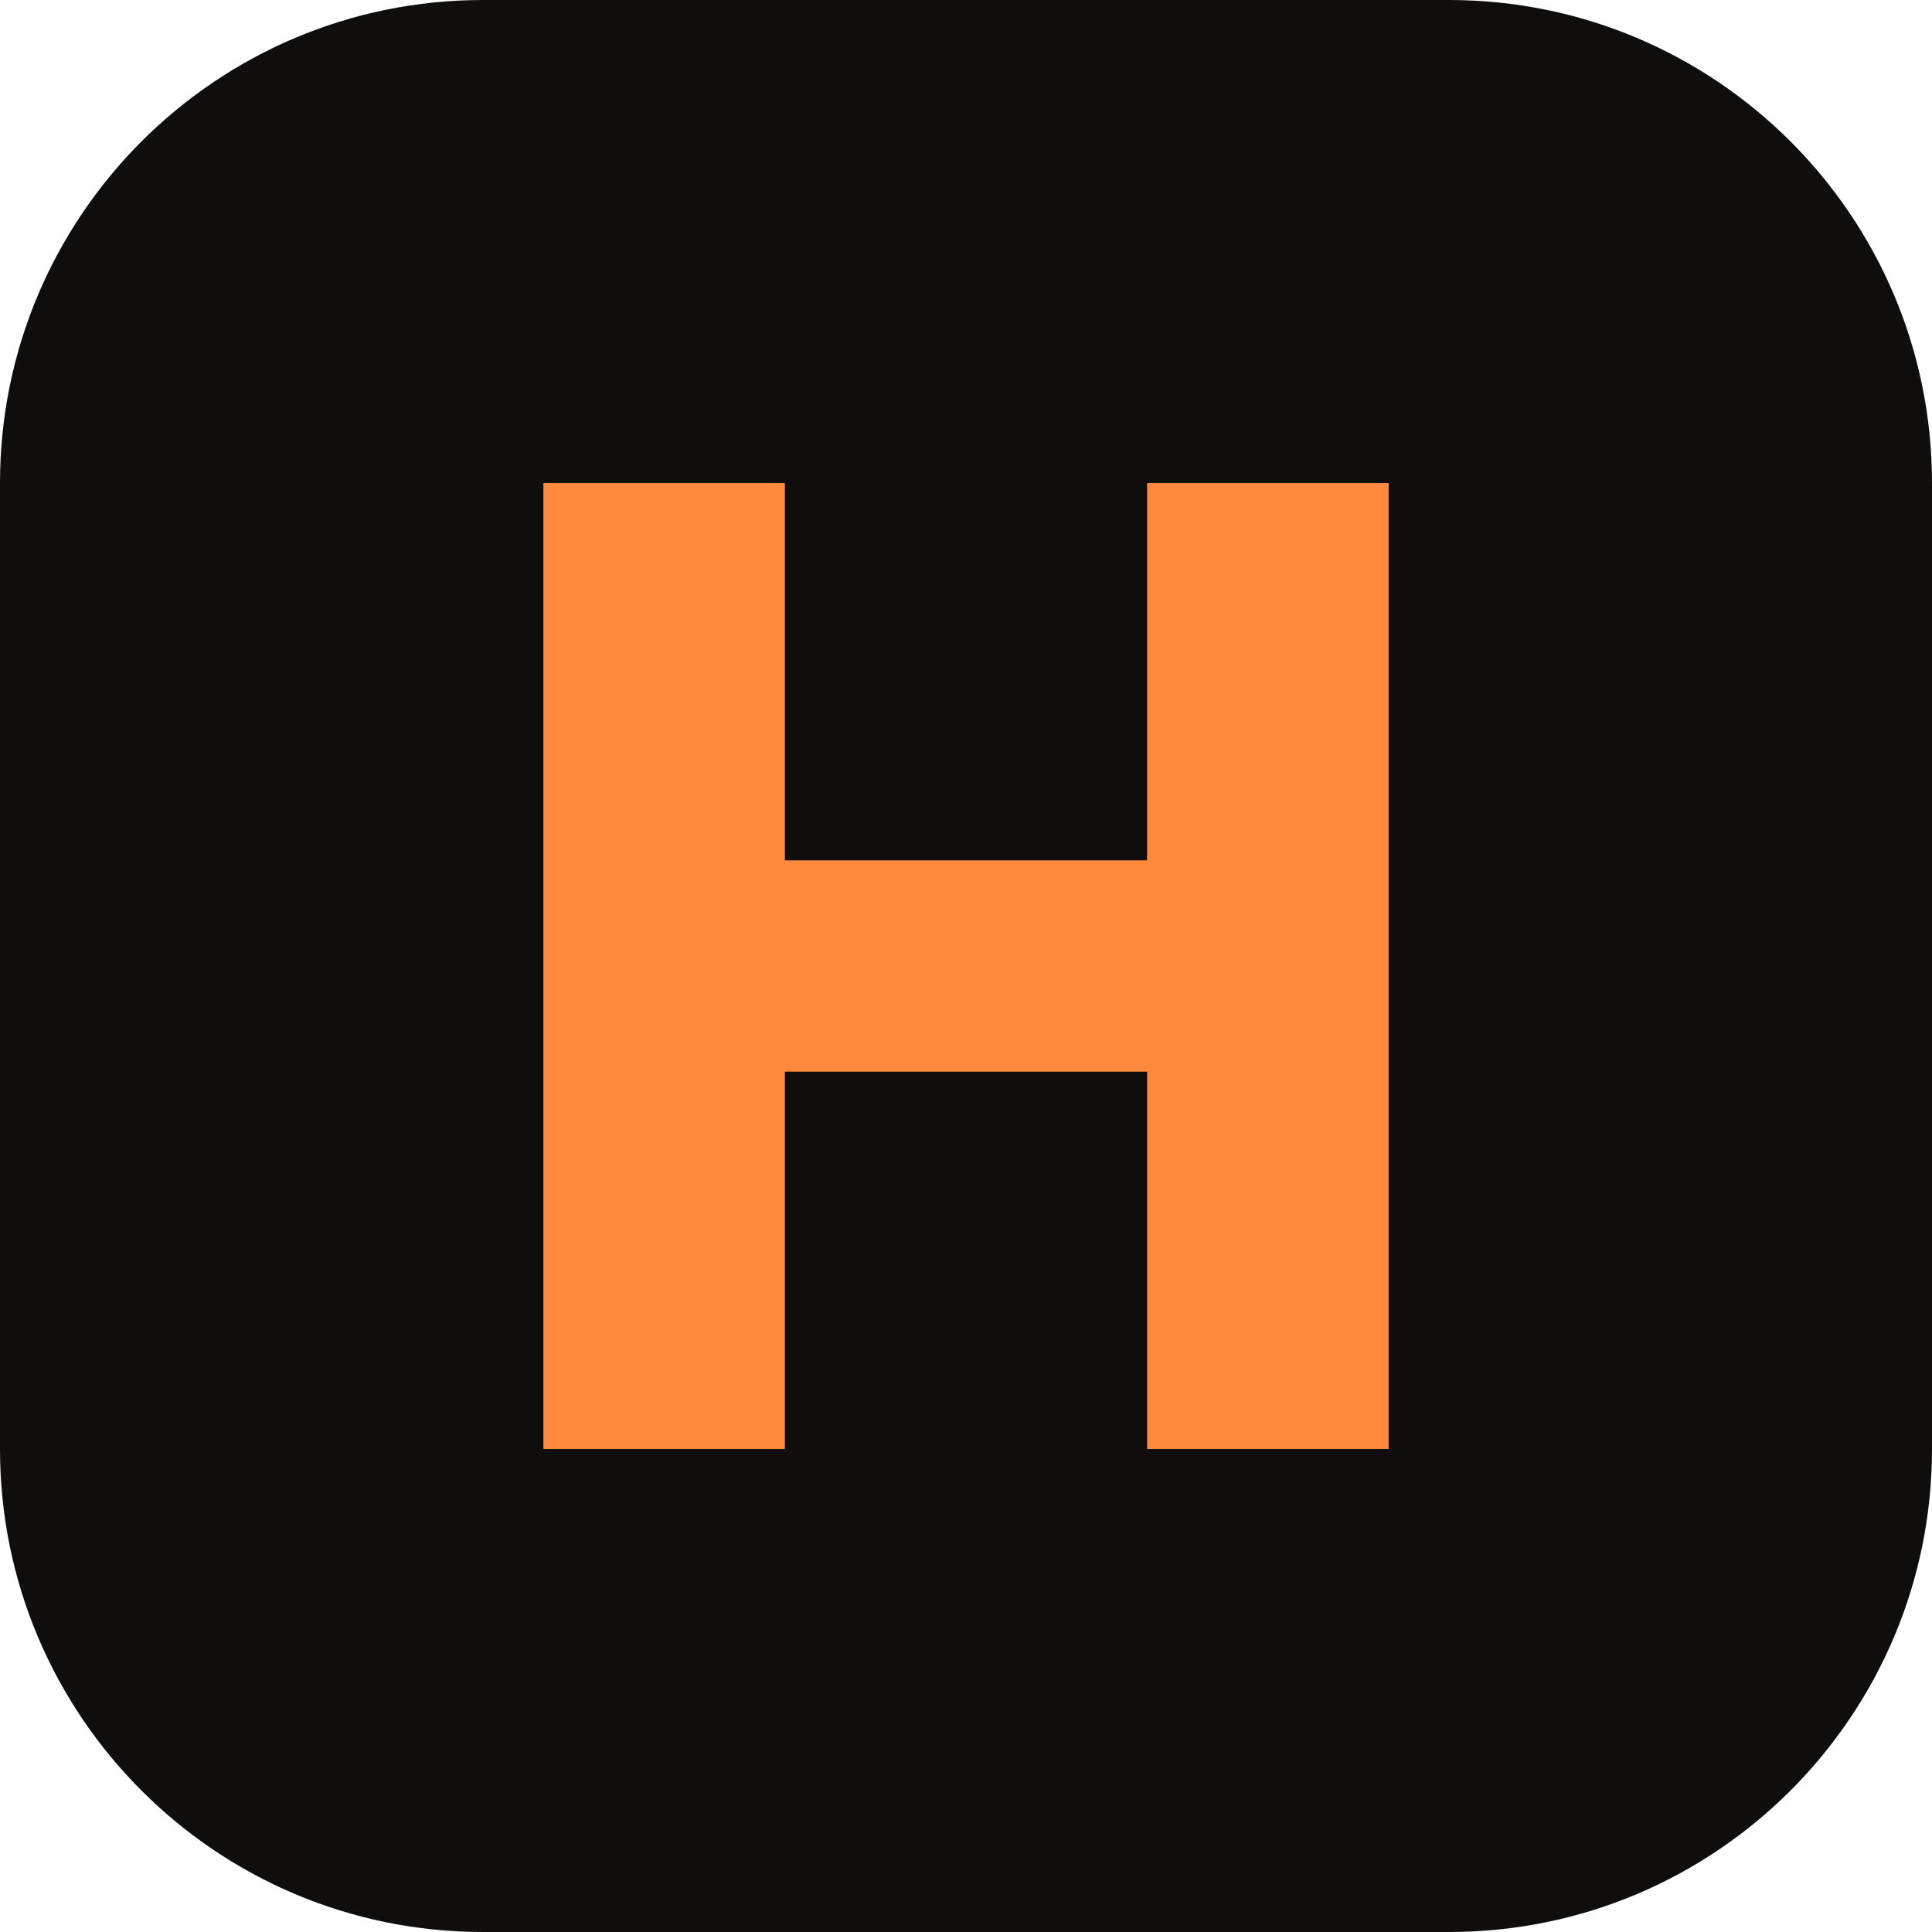
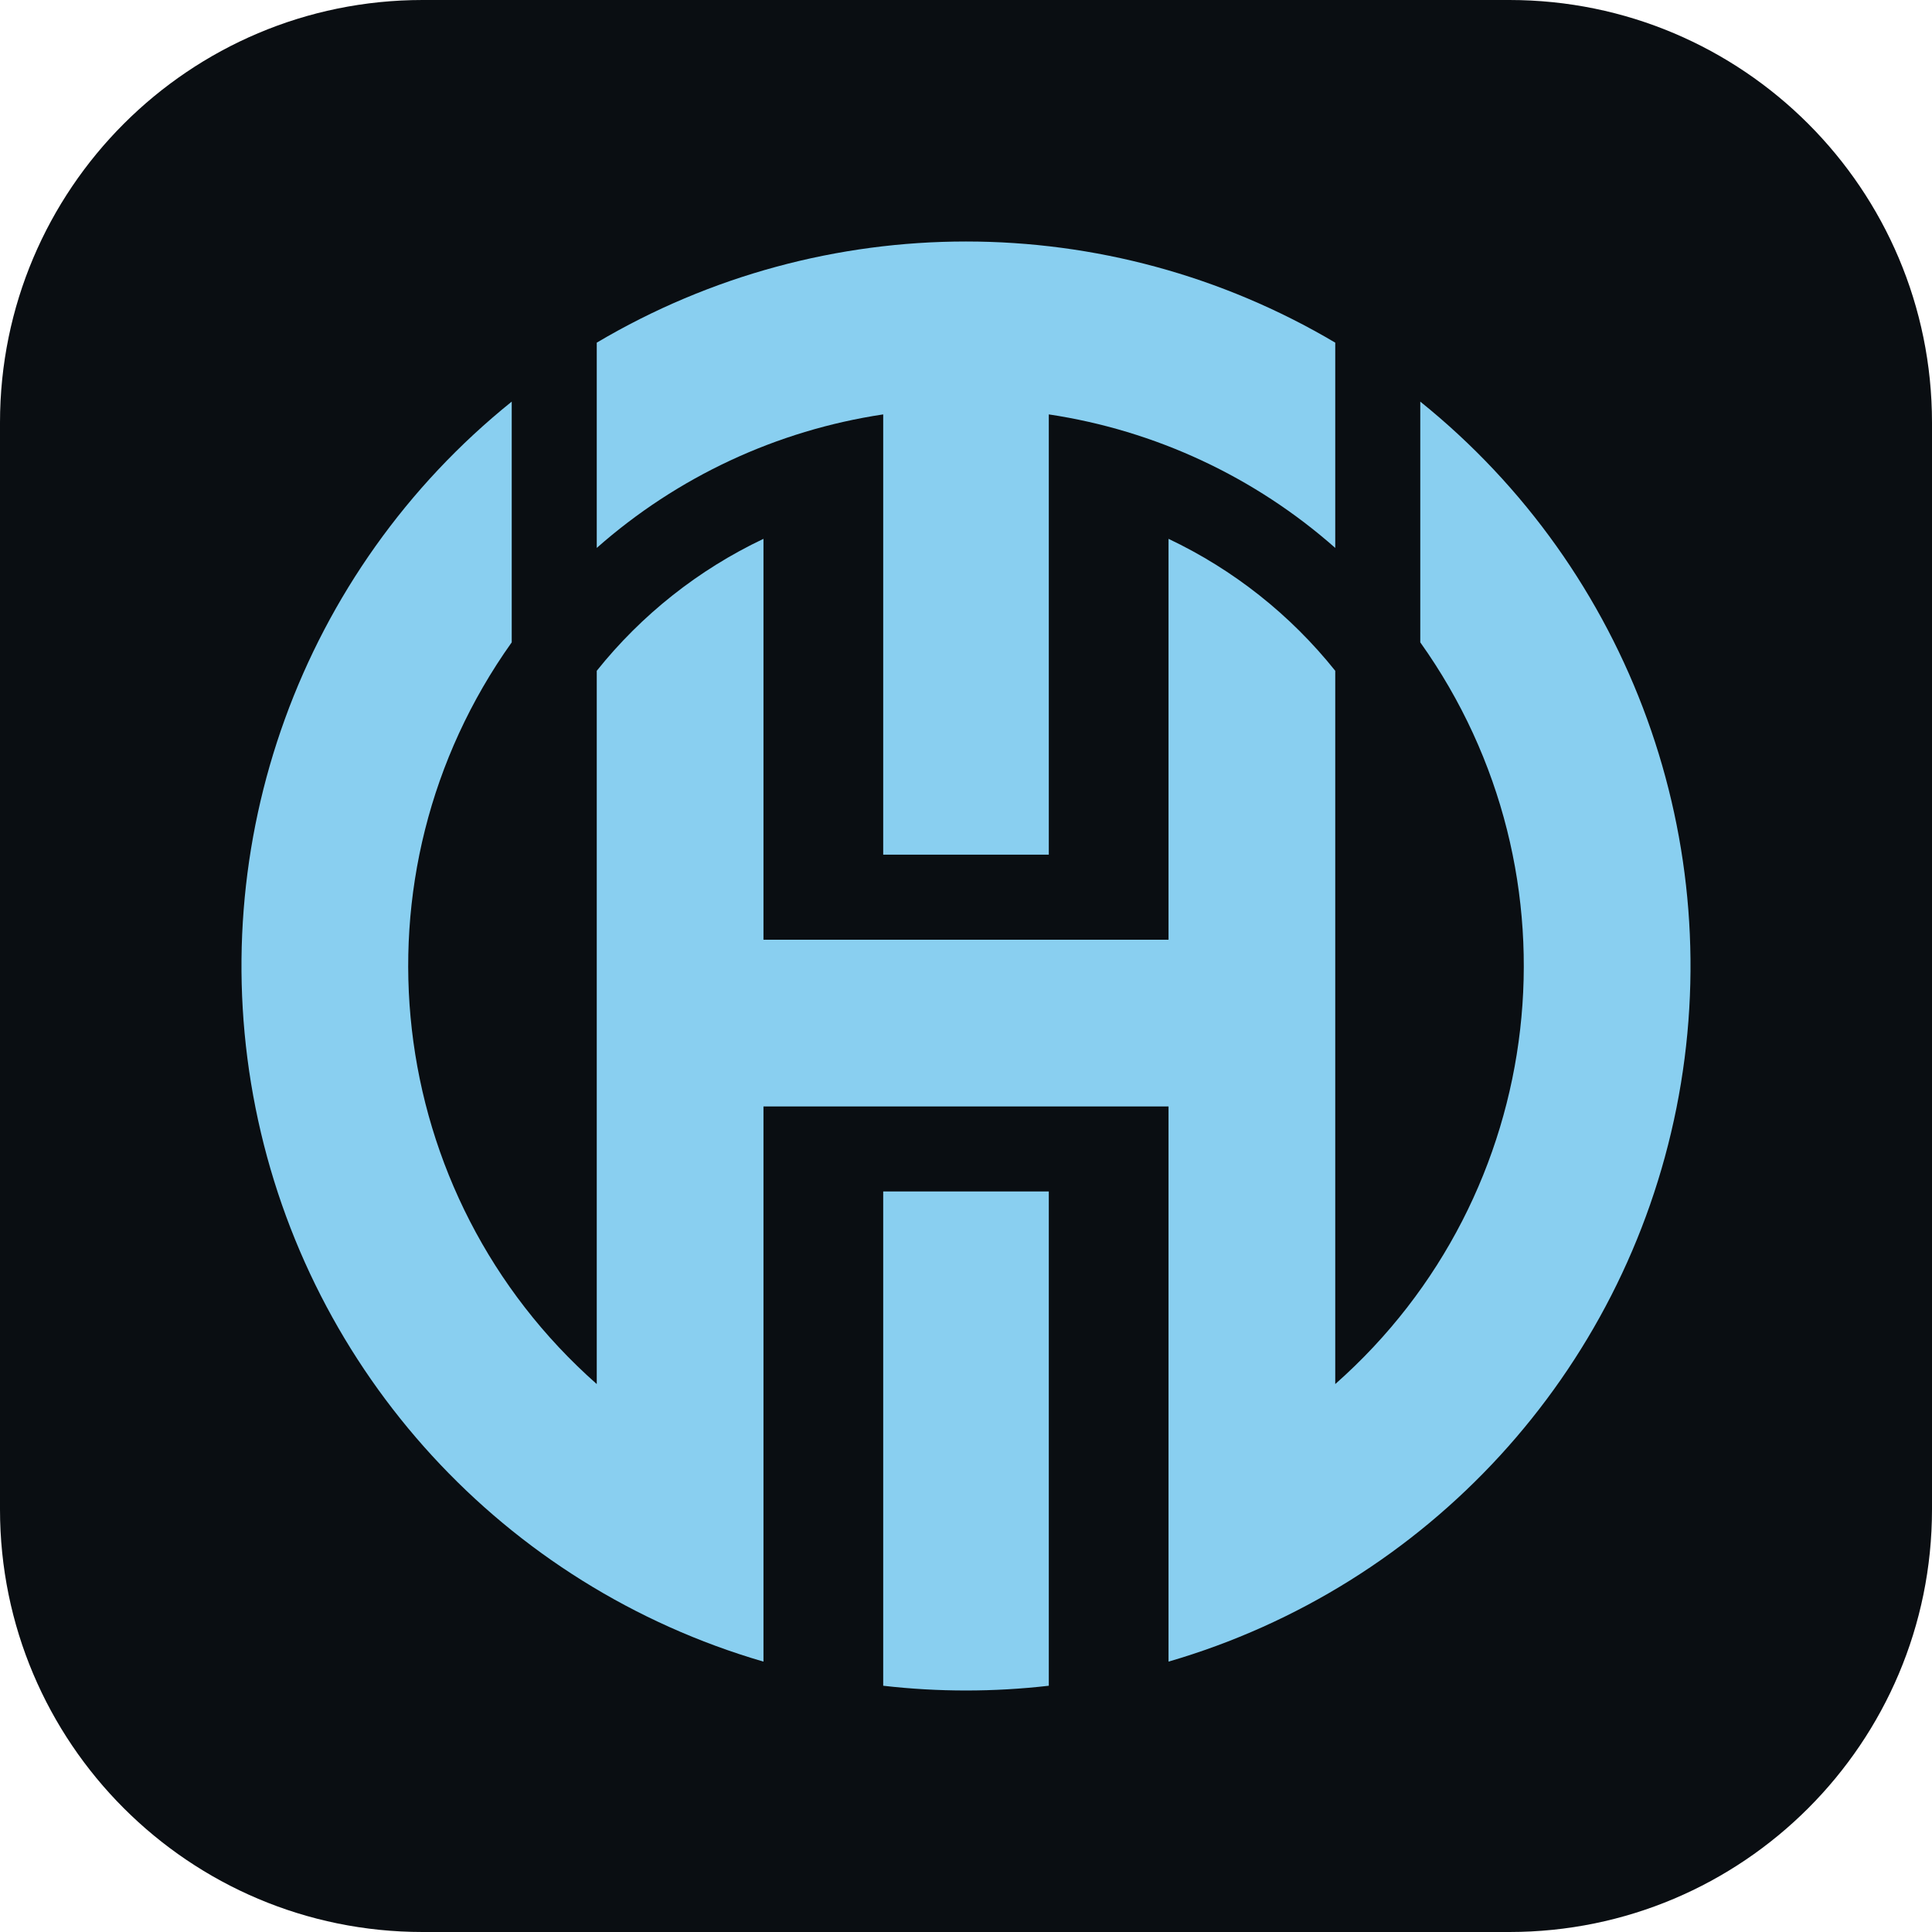
<svg xmlns="http://www.w3.org/2000/svg" viewBox="0 0 64 64">
-   <rect width="64" height="64" rx="16" fill="#0f0e0d" />
-   <path fill="#ff8a3d" d="M18 16h8v12.5h12V16h8v32h-8V35.5H26V48h-8z" />
+   <rect width="64" height="64" rx="14" fill="#0a0e12" />
+   <path transform="translate(8 8) scale(.48)" fill="#89cff0" d="M18.649 27.664L18.649 11.05A50 50 0 0 0 36.023 98.007L36.023 59.691L63.977 59.691L63.977 98.007A50 50 0 0 0 81.351 11.05L81.351 27.664A38.494 38.494 0 0 1 75.483 78.852L75.483 29.627A32.625 32.625 0 0 0 63.977 20.52L63.977 48.185L36.023 48.185L36.023 20.52A32.625 32.625 0 0 0 24.517 29.627L24.517 78.852A38.494 38.494 0 0 1 18.649 27.664ZM24.517 6.981A50 50 0 0 1 75.483 6.981L75.483 21.148A38.494 38.494 0 0 0 55.714 11.932L55.714 42.317L44.286 42.317L44.286 11.932A38.494 38.494 0 0 0 24.517 21.148ZM44.286 65.56L55.714 65.56L55.714 99.672A50 50 0 0 1 44.286 99.672Z" />
</svg>
